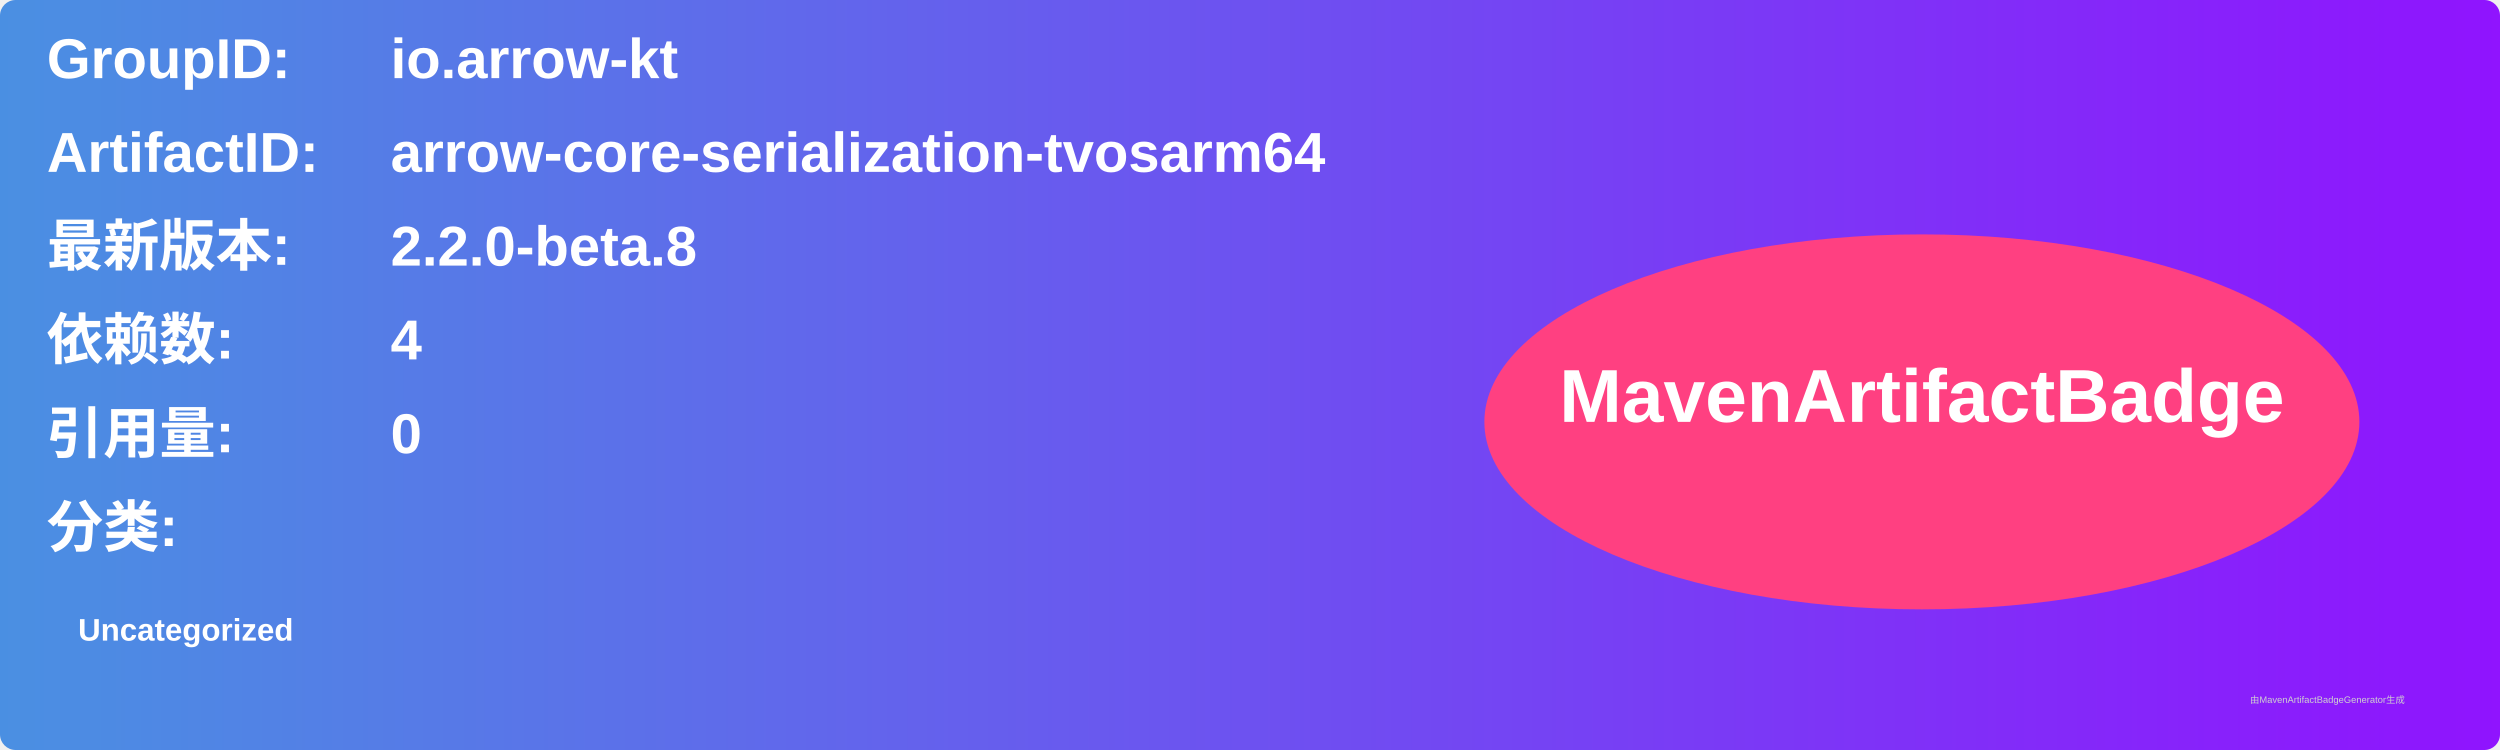
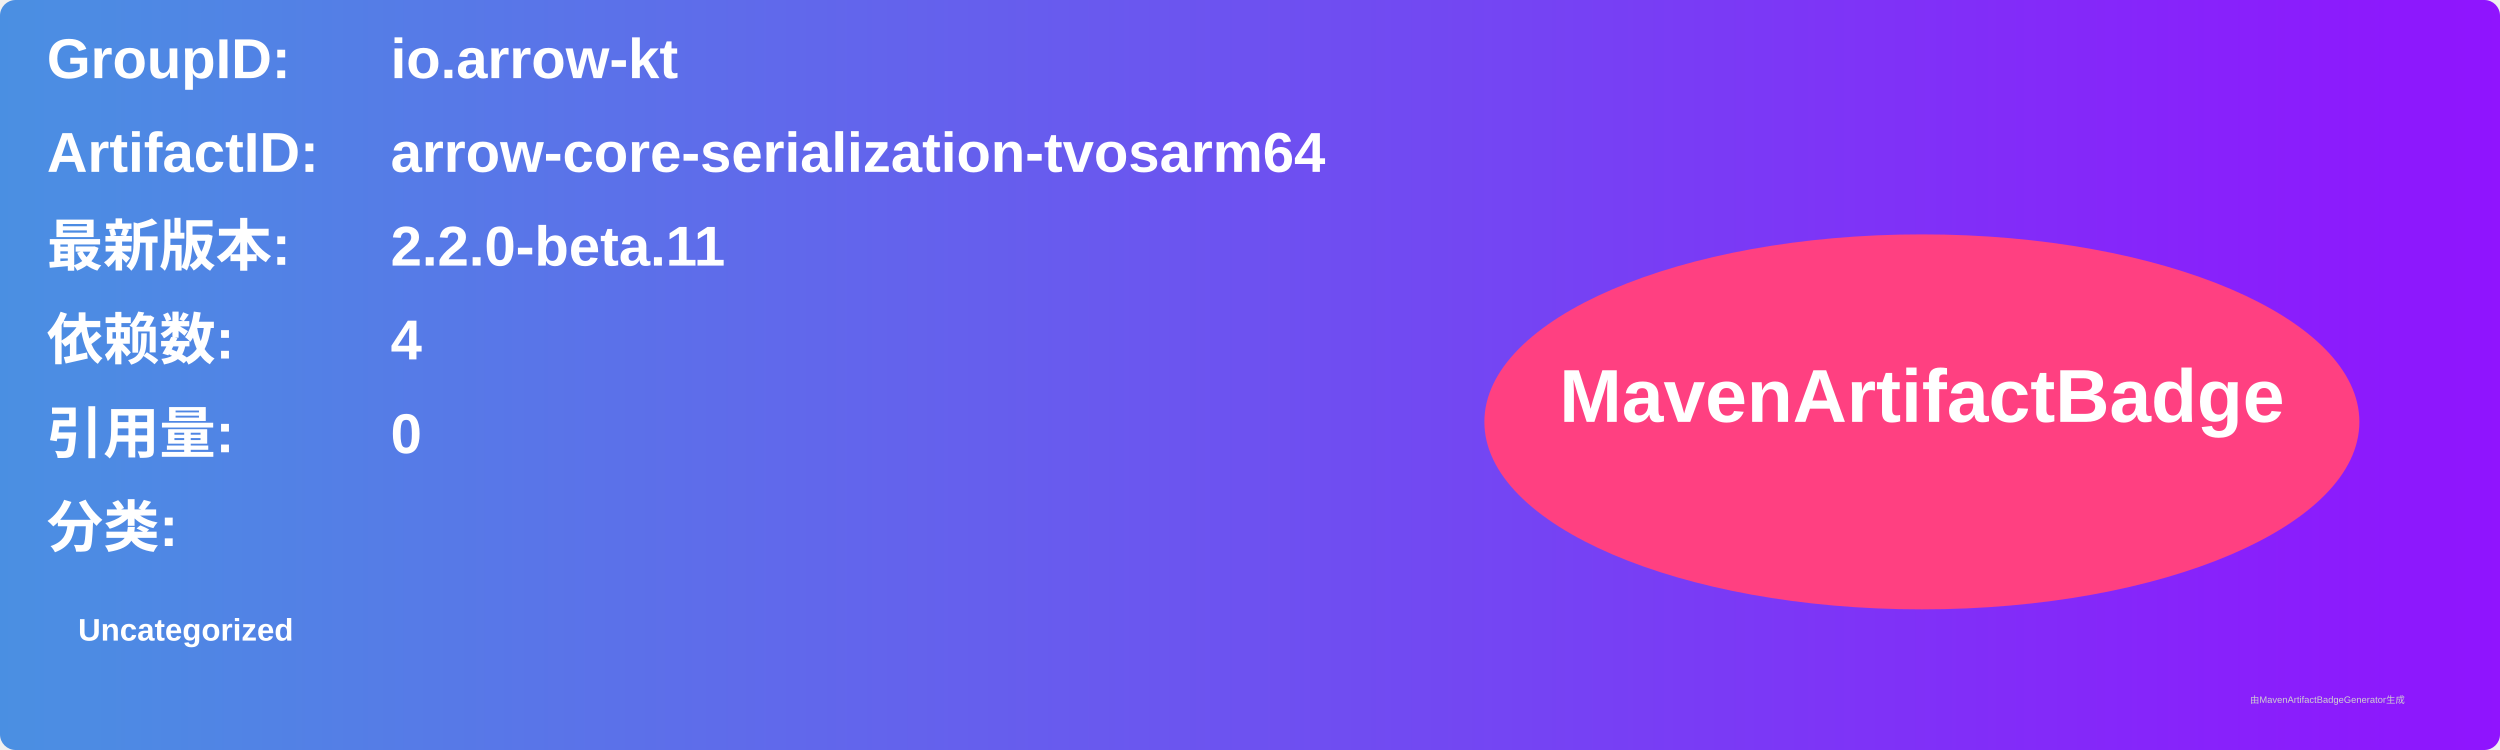
<svg xmlns="http://www.w3.org/2000/svg" width="800" height="240" viewBox="0 0 800 240">
  <linearGradient id="grad" x1="0%" y1="0%" x2="100%" y2="0%">
    <stop offset="0%" stop-color="#4a90e2" />
    <stop offset="100%" stop-color="#9013fe" />
  </linearGradient>
  <rect width="100%" height="100%" rx="5" ry="5" fill="url(#grad)" />
  <g transform="translate(15, 15)">
    <text x="0" y="10" font-family="Arial" font-size="18" fill="white" font-weight="bold" width="260">GroupID:</text>
    <text x="110" y="10" font-family="Arial" font-size="18" fill="white" font-weight="bold" width="460">io.arrow-kt</text>
    <text x="0" y="40" font-family="Arial" font-size="18" fill="white" font-weight="bold" width="260">ArtifactID:</text>
    <text x="110" y="40" font-family="Arial" font-size="18" fill="white" font-weight="bold" width="460">arrow-core-serialization-tvosarm64</text>
    <text x="0" y="70" font-family="Arial" font-size="18" fill="white" font-weight="bold">最新版本:</text>
    <text x="110" y="70" font-family="Arial" font-size="18" fill="white" font-weight="bold">
-       <tspan font-weight="bold">2.2.0-beta.8</tspan>
+       <tspan font-weight="bold">2.2.0-beta.11</tspan>
    </text>
    <text x="0" y="100" font-family="Arial" font-size="18" fill="white" font-weight="bold">依赖数: </text>
    <text x="110" y="100" font-family="Arial" font-size="18" fill="white">
      <tspan font-weight="bold">4</tspan>
    </text>
    <text x="0" y="130" font-family="Arial" font-size="18" fill="white" font-weight="bold">引用量: </text>
    <text x="110" y="130" font-family="Arial" font-size="18" fill="white">
      <tspan font-weight="bold">0</tspan>
    </text>
    <text x="0" y="160" font-family="Arial" font-size="18" fill="white" font-weight="bold">分类:</text>
    <text x="10" y="190" font-family="Arial" font-size="10" fill="white">
      <tspan font-weight="bold">Uncategorized</tspan>
    </text>
    <ellipse cx="600" cy="120" rx="140" ry="60" fill="#ff4081" />
    <text x="600" y="120" text-anchor="middle" font-family="Arial" font-size="24" fill="white" font-weight="bold">MavenArtifactBadge</text>
  </g>
  <text x="720" y="225" font-family="Arial" font-size="3" fill="#d0d0d0">由MavenArtifactBadgeGenerator生成</text>
</svg>
